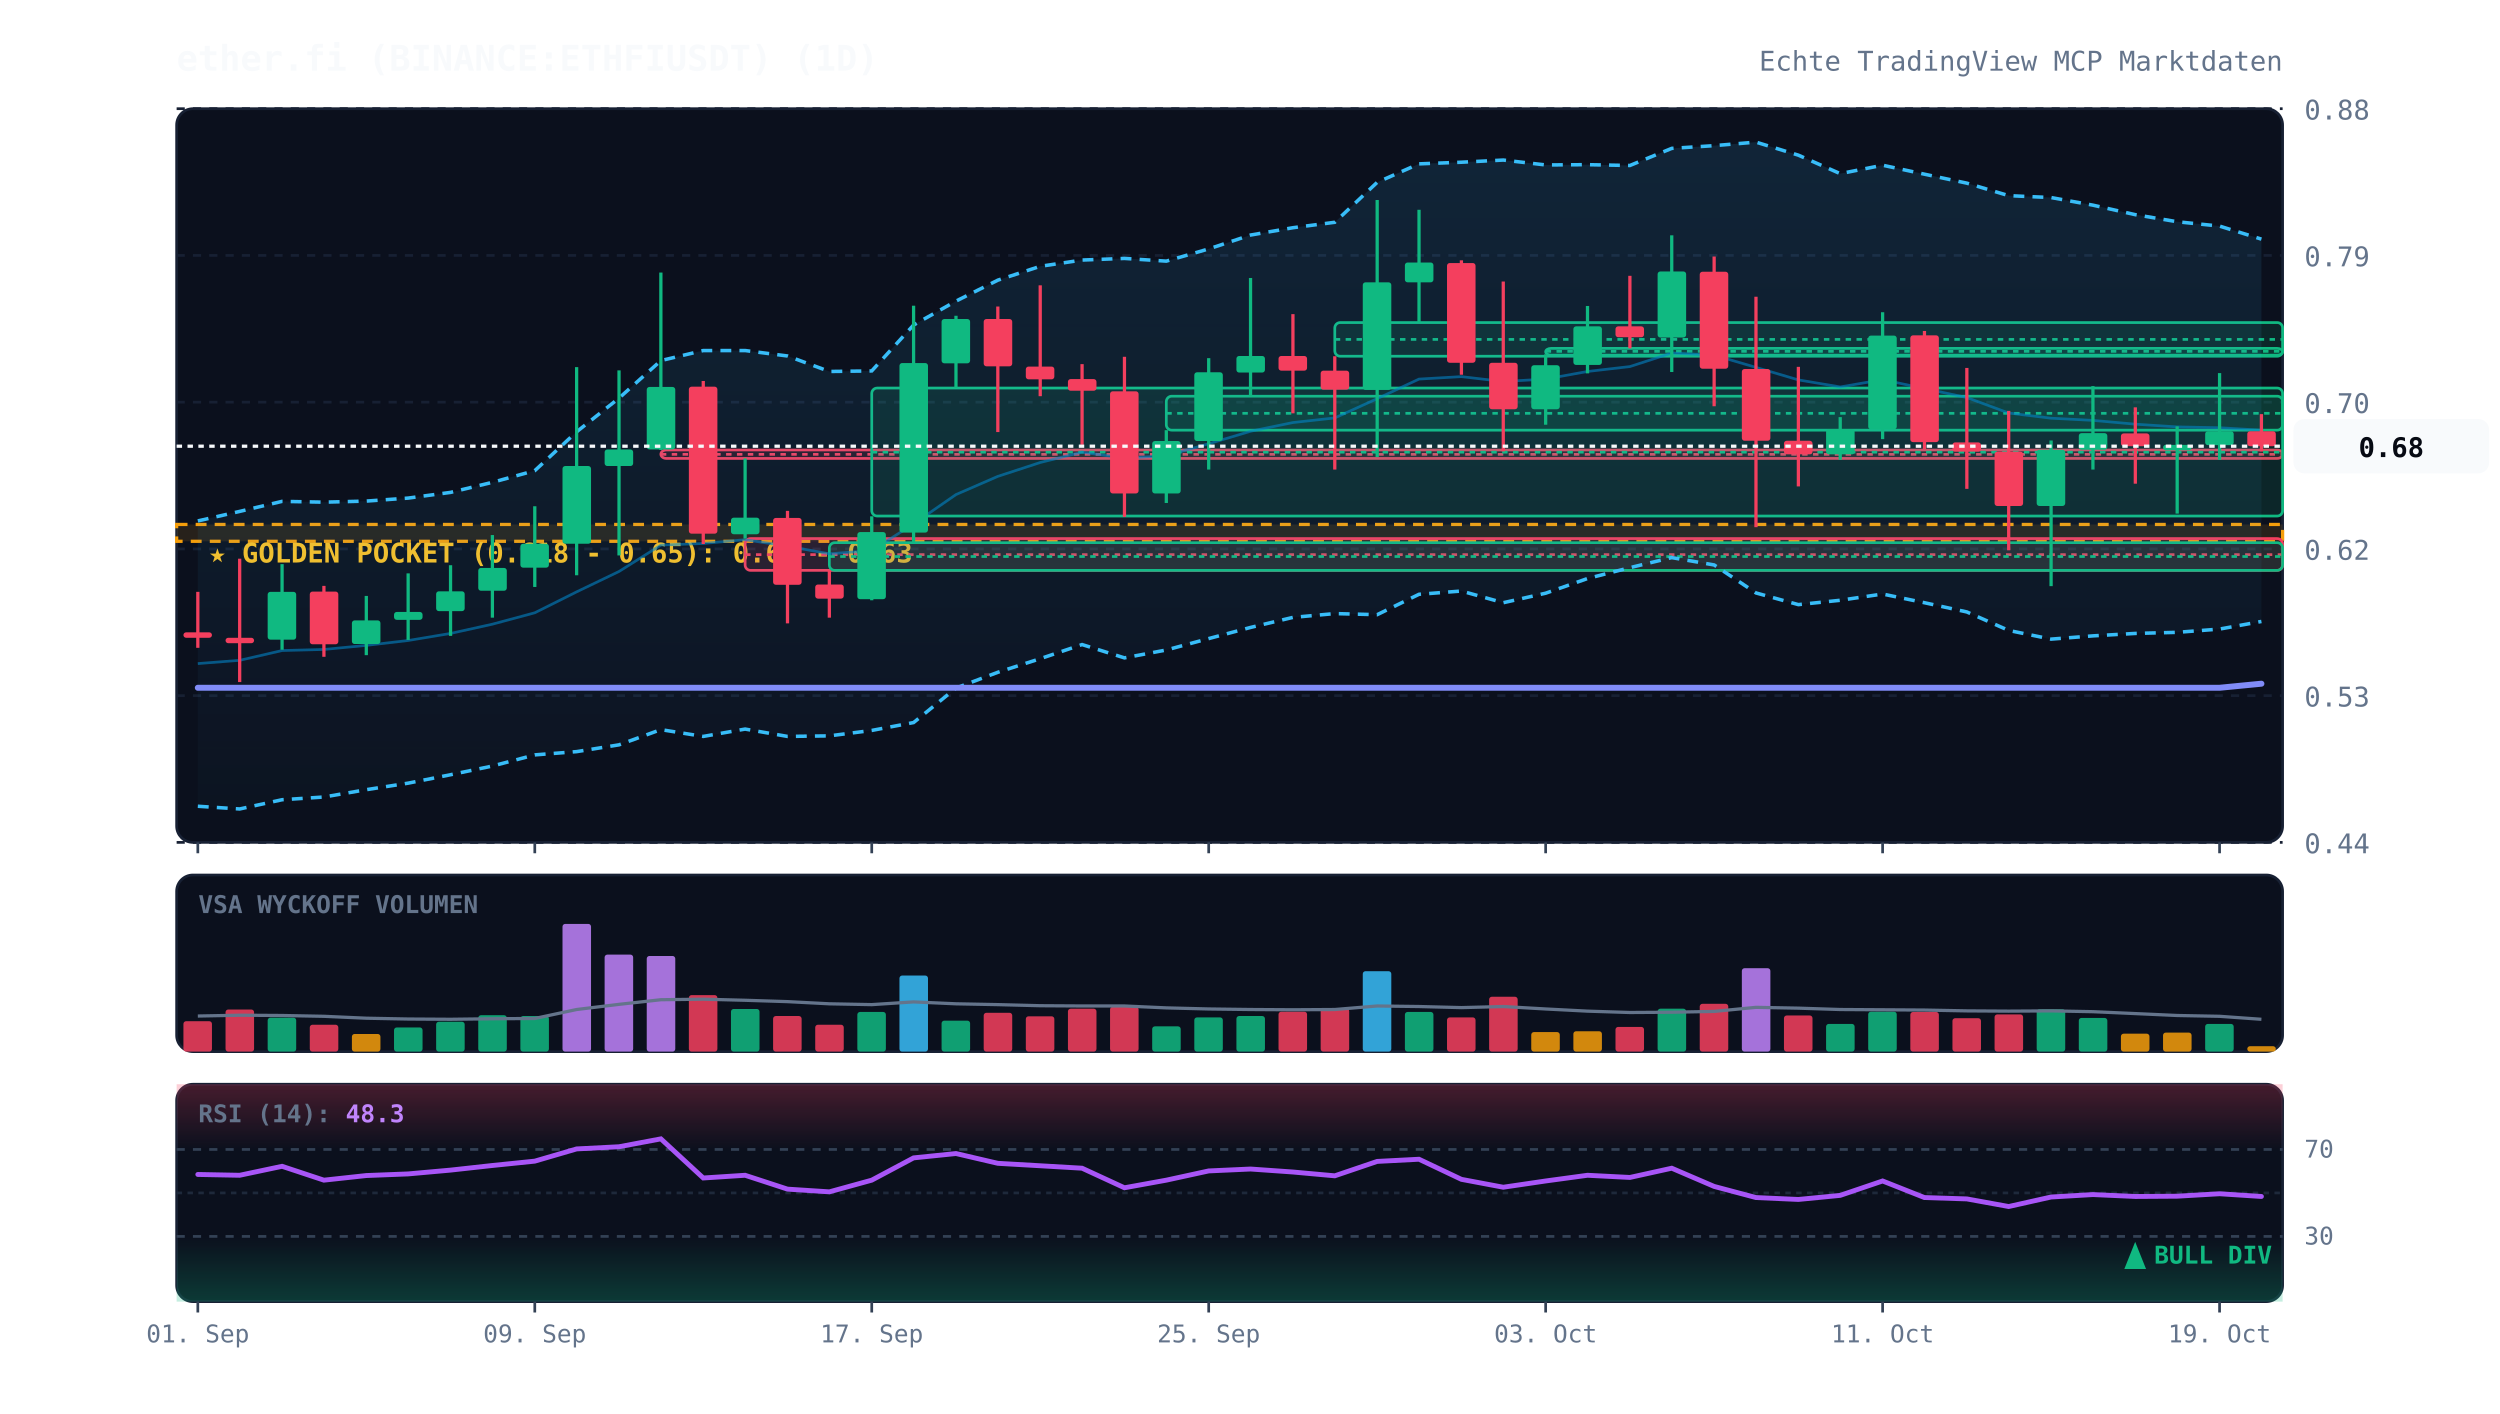
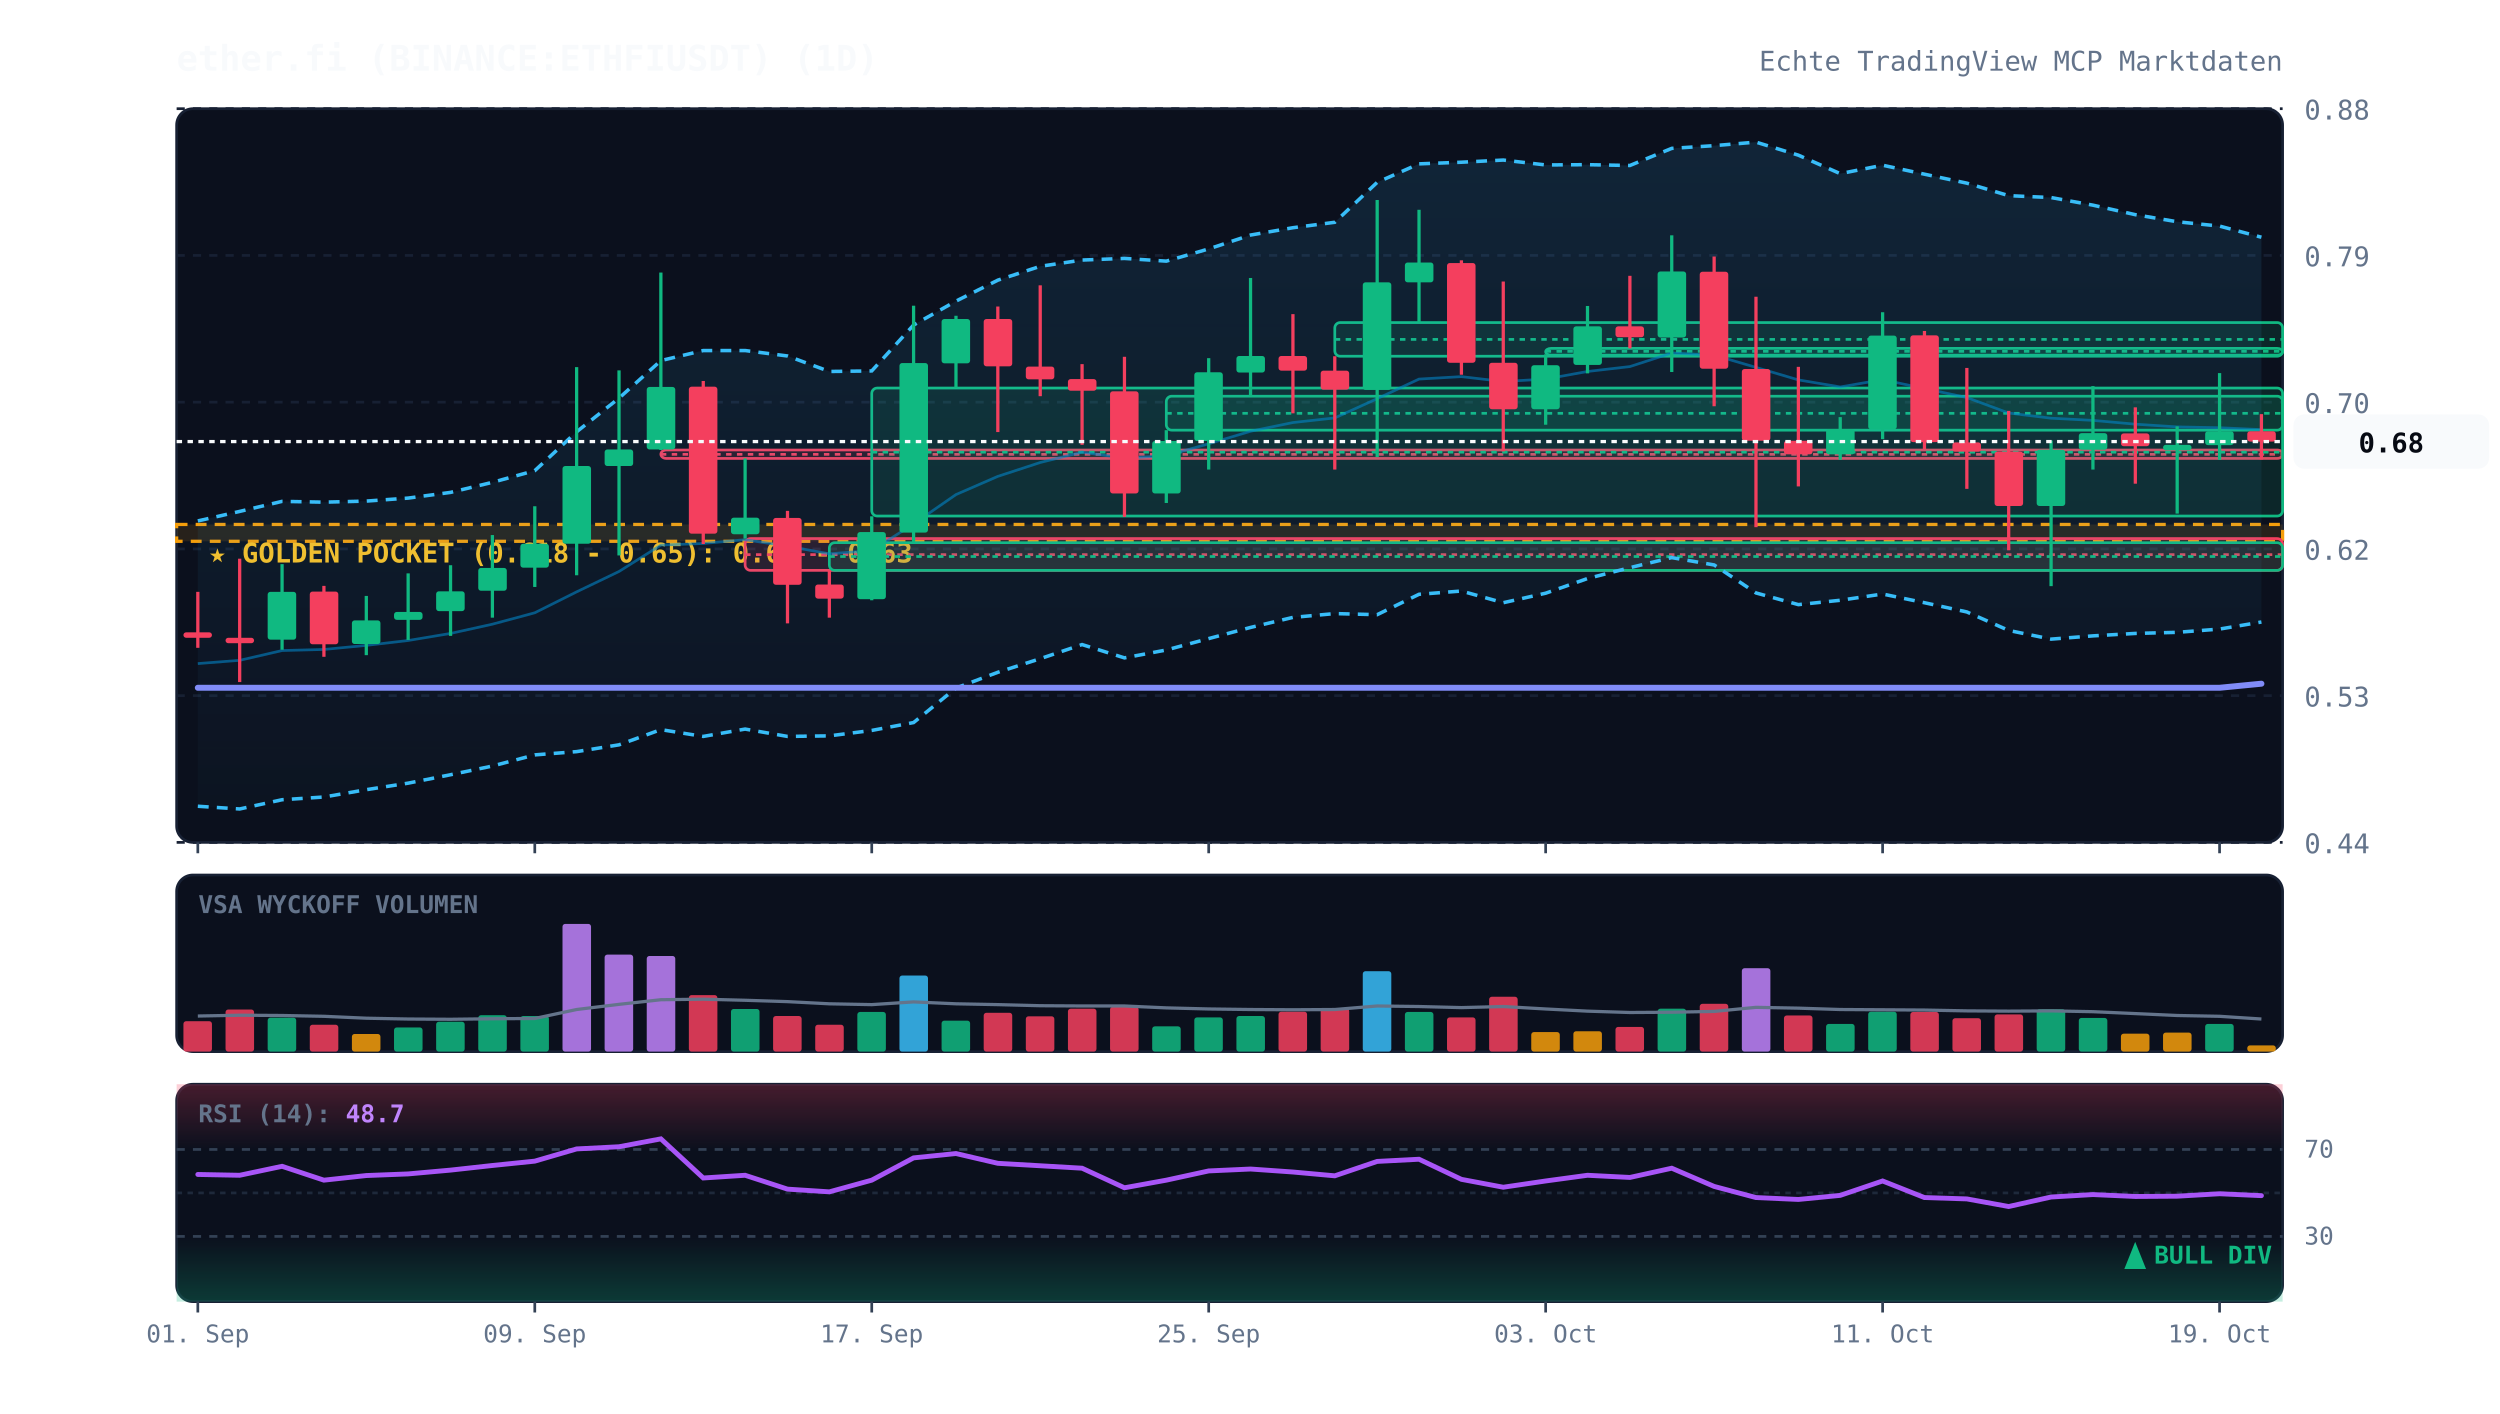
<svg xmlns="http://www.w3.org/2000/svg" viewBox="0 0 920 520" width="100%" height="100%" style="background:#070a13; font-family:'JetBrains Mono', monospace;">
  <defs>
    <linearGradient id="cloud-grad" x1="0%" y1="0%" x2="0%" y2="100%">
      <stop offset="0%" stop-color="#38bdf8" stop-opacity="0.12" />
      <stop offset="100%" stop-color="#38bdf8" stop-opacity="0.02" />
    </linearGradient>
    <linearGradient id="rsi-overbought" x1="0%" y1="0%" x2="0%" y2="100%">
      <stop offset="0%" stop-color="#f43f5e" stop-opacity="0.25" />
      <stop offset="100%" stop-color="#f43f5e" stop-opacity="0.0" />
    </linearGradient>
    <linearGradient id="rsi-oversold" x1="0%" y1="0%" x2="0%" y2="100%">
      <stop offset="0%" stop-color="#10b981" stop-opacity="0.0" />
      <stop offset="100%" stop-color="#10b981" stop-opacity="0.25" />
    </linearGradient>
  </defs>
  <rect x="65" y="40" width="775" height="270" fill="#0b101d" rx="6" stroke="#172033" stroke-width="1" />
  <rect x="65" y="322" width="775" height="65" fill="#0b101d" rx="6" stroke="#172033" stroke-width="1" />
  <rect x="65" y="399" width="775" height="80" fill="#0b101d" rx="6" stroke="#172033" stroke-width="1" />
  <line x1="65" y1="310.0" x2="840" y2="310.0" stroke="#172033" stroke-dasharray="3,3" stroke-width="1" />
  <text x="848" y="314.0" fill="#64748b" font-size="10" text-anchor="start">0.44</text>
  <line x1="65" y1="256.0" x2="840" y2="256.0" stroke="#172033" stroke-dasharray="3,3" stroke-width="1" />
  <text x="848" y="260.0" fill="#64748b" font-size="10" text-anchor="start">0.53</text>
  <line x1="65" y1="202.0" x2="840" y2="202.0" stroke="#172033" stroke-dasharray="3,3" stroke-width="1" />
  <text x="848" y="206.0" fill="#64748b" font-size="10" text-anchor="start">0.62</text>
  <line x1="65" y1="148.0" x2="840" y2="148.0" stroke="#172033" stroke-dasharray="3,3" stroke-width="1" />
  <text x="848" y="152.0" fill="#64748b" font-size="10" text-anchor="start">0.70</text>
  <line x1="65" y1="94.0" x2="840" y2="94.0" stroke="#172033" stroke-dasharray="3,3" stroke-width="1" />
  <text x="848" y="98.0" fill="#64748b" font-size="10" text-anchor="start">0.79</text>
  <line x1="65" y1="40.0" x2="840" y2="40.0" stroke="#172033" stroke-dasharray="3,3" stroke-width="1" />
  <text x="848" y="44.0" fill="#64748b" font-size="10" text-anchor="start">0.88</text>
  <rect x="65" y="193.0" width="775" height="6.2" fill="rgba(245, 158, 11, 0.12)" stroke="#f59e0b" stroke-dasharray="4,3" stroke-width="1.2" />
  <text x="77" y="207.0" fill="#fbbf24" font-size="10" font-weight="bold">★ GOLDEN POCKET (0.618 - 0.65): 0.62 - 0.63</text>
  <rect x="243.2" y="165.6" width="596.8" height="3.1" fill="rgba(244, 63, 94, 0.13)" stroke="#f43f5e" stroke-width="1" rx="2" />
  <line x1="243.2" y1="167.2" x2="840" y2="167.2" stroke="#f43f5e" stroke-dasharray="2,2" stroke-width="1" />
  <rect x="274.2" y="198.2" width="565.8" height="11.7" fill="rgba(244, 63, 94, 0.13)" stroke="#f43f5e" stroke-width="1" rx="2" />
  <line x1="274.2" y1="204.1" x2="840" y2="204.1" stroke="#f43f5e" stroke-dasharray="2,2" stroke-width="1" />
  <rect x="305.2" y="199.7" width="534.8" height="10.2" fill="rgba(16, 185, 129, 0.13)" stroke="#10b981" stroke-width="1" rx="2" />
  <line x1="305.2" y1="204.8" x2="840" y2="204.8" stroke="#10b981" stroke-dasharray="2,2" stroke-width="1" />
  <rect x="320.8" y="142.8" width="519.2" height="47.1" fill="rgba(16, 185, 129, 0.13)" stroke="#10b981" stroke-width="1" rx="2" />
  <line x1="320.8" y1="166.4" x2="840" y2="166.4" stroke="#10b981" stroke-dasharray="2,2" stroke-width="1" />
  <rect x="429.2" y="145.8" width="410.8" height="12.5" fill="rgba(16, 185, 129, 0.13)" stroke="#10b981" stroke-width="1" rx="2" />
  <line x1="429.2" y1="152.1" x2="840" y2="152.1" stroke="#10b981" stroke-dasharray="2,2" stroke-width="1" />
  <rect x="491.2" y="118.7" width="348.8" height="12.4" fill="rgba(16, 185, 129, 0.13)" stroke="#10b981" stroke-width="1" rx="2" />
  <line x1="491.2" y1="124.9" x2="840" y2="124.9" stroke="#10b981" stroke-dasharray="2,2" stroke-width="1" />
  <rect x="568.8" y="128.2" width="271.2" height="2.5" fill="rgba(16, 185, 129, 0.13)" stroke="#10b981" stroke-width="1" rx="2" />
  <line x1="568.8" y1="129.3" x2="840" y2="129.3" stroke="#10b981" stroke-dasharray="2,2" stroke-width="1" />
-   <polygon points="72.8,191.7 88.2,188.2 103.8,184.5 119.2,184.8 134.8,184.4 150.2,183.3 165.8,181.2 181.2,177.5 196.8,173.2 212.2,158.9 227.8,146.5 243.2,132.7 258.8,129.0 274.2,129.0 289.8,131.0 305.2,136.7 320.8,136.5 336.2,119.6 351.8,110.8 367.2,103.1 382.8,98.0 398.2,95.7 413.8,95.1 429.2,96.1 444.8,91.6 460.2,86.5 475.8,83.8 491.2,81.8 506.8,67.1 522.2,60.3 537.8,59.7 553.2,58.9 568.8,60.7 584.2,60.6 599.8,60.9 615.2,54.6 630.8,53.6 646.2,52.3 661.8,57.1 677.2,63.9 692.8,60.8 708.2,64.1 723.8,67.4 739.2,72.0 754.8,72.7 770.2,75.5 785.8,79.0 801.2,81.6 816.8,83.2 832.2,88.0 832.2,228.7 816.8,231.5 801.2,232.7 785.8,233.1 770.2,234.0 754.8,235.2 739.2,232.0 723.8,225.2 708.2,221.8 692.8,218.6 677.2,220.9 661.8,222.5 646.2,218.2 630.8,207.9 615.2,205.2 599.8,208.9 584.2,212.9 568.8,218.3 553.2,221.8 537.8,217.5 522.2,218.7 506.8,226.2 491.2,225.8 475.8,227.2 460.2,230.9 444.8,235.0 429.2,239.2 413.8,242.1 398.2,237.2 382.8,242.4 367.2,247.4 351.8,253.2 336.2,265.9 320.8,268.8 305.2,270.8 289.8,271.0 274.2,268.3 258.8,271.0 243.2,268.5 227.8,274.1 212.2,276.6 196.8,277.8 181.2,281.9 165.8,285.1 150.2,288.2 134.8,290.6 119.2,293.3 103.8,294.3 88.2,297.7 72.8,296.7" fill="url(#cloud-grad)" />
-   <polyline points="72.8,191.7 88.2,188.2 103.8,184.5 119.2,184.8 134.8,184.4 150.2,183.3 165.8,181.2 181.2,177.5 196.8,173.2 212.2,158.9 227.8,146.5 243.2,132.7 258.8,129.0 274.2,129.0 289.8,131.0 305.2,136.7 320.8,136.5 336.2,119.6 351.8,110.8 367.2,103.1 382.8,98.0 398.2,95.7 413.8,95.1 429.2,96.1 444.8,91.6 460.2,86.5 475.8,83.8 491.2,81.8 506.8,67.1 522.2,60.3 537.8,59.7 553.2,58.9 568.8,60.7 584.2,60.6 599.8,60.9 615.2,54.6 630.8,53.6 646.2,52.3 661.8,57.1 677.2,63.9 692.8,60.8 708.2,64.1 723.8,67.4 739.2,72.0 754.8,72.7 770.2,75.5 785.8,79.0 801.2,81.6 816.8,83.2 832.2,88.0" fill="none" stroke="#38bdf8" stroke-width="1.3" stroke-dasharray="4,3" />
-   <polyline points="72.8,296.7 88.2,297.7 103.8,294.3 119.2,293.3 134.8,290.6 150.2,288.2 165.8,285.1 181.2,281.9 196.8,277.8 212.2,276.6 227.8,274.1 243.2,268.5 258.8,271.0 274.2,268.3 289.8,271.0 305.2,270.8 320.8,268.8 336.2,265.9 351.8,253.2 367.2,247.4 382.8,242.4 398.2,237.2 413.8,242.1 429.2,239.2 444.8,235.0 460.2,230.9 475.8,227.2 491.2,225.8 506.8,226.2 522.2,218.7 537.8,217.5 553.2,221.8 568.8,218.3 584.2,212.9 599.8,208.9 615.2,205.2 630.8,207.9 646.2,218.2 661.8,222.5 677.2,220.9 692.8,218.6 708.2,221.8 723.8,225.2 739.2,232.0 754.8,235.2 770.2,234.0 785.8,233.1 801.2,232.7 816.8,231.5 832.2,228.7" fill="none" stroke="#38bdf8" stroke-width="1.3" stroke-dasharray="4,3" />
-   <polyline points="72.8,244.2 88.2,243.0 103.8,239.4 119.2,239.0 134.8,237.5 150.2,235.7 165.8,233.1 181.2,229.7 196.8,225.5 212.2,217.8 227.8,210.3 243.2,200.6 258.8,200.0 274.2,198.6 289.8,201.0 305.2,203.8 320.8,202.6 336.2,192.8 351.8,182.0 367.2,175.3 382.8,170.2 398.2,166.4 413.8,168.6 429.2,167.7 444.8,163.3 460.2,158.7 475.8,155.5 491.2,153.8 506.8,146.7 522.2,139.5 537.8,138.6 553.2,140.4 568.8,139.5 584.2,136.7 599.8,134.9 615.2,129.9 630.8,130.7 646.2,135.2 661.8,139.8 677.2,142.4 692.8,139.7 708.2,143.0 723.8,146.3 739.2,152.0 754.8,153.9 770.2,154.7 785.8,156.1 801.2,157.1 816.8,157.4 832.2,158.3" fill="none" stroke="#0284c7" stroke-width="1.0" stroke-opacity="0.6" />
+   <polygon points="72.8,191.7 88.2,188.2 103.8,184.5 119.2,184.8 134.8,184.4 150.2,183.3 165.8,181.2 181.2,177.5 196.8,173.2 212.2,158.9 227.8,146.5 243.2,132.7 258.8,129.0 274.2,129.0 289.8,131.0 305.2,136.7 320.8,136.5 336.2,119.6 351.8,110.8 367.2,103.1 382.8,98.0 398.2,95.7 413.8,95.1 429.2,96.1 444.8,91.6 460.2,86.5 475.8,83.8 491.2,81.8 506.8,67.1 522.2,60.3 537.8,59.7 553.2,58.9 568.8,60.7 584.2,60.6 599.8,60.9 615.2,54.6 630.8,53.6 646.2,52.3 661.8,57.1 677.2,63.9 692.8,60.8 708.2,64.1 723.8,67.4 739.2,72.0 754.8,72.7 770.2,75.5 785.8,79.0 801.2,81.6 816.8,83.2 832.2,87.3 832.2,228.9 816.8,231.5 801.2,232.7 785.8,233.1 770.2,234.0 754.8,235.2 739.2,232.0 723.8,225.2 708.2,221.8 692.8,218.6 677.2,220.9 661.8,222.5 646.2,218.2 630.8,207.9 615.2,205.2 599.8,208.9 584.2,212.9 568.8,218.3 553.2,221.8 537.8,217.5 522.2,218.7 506.8,226.2 491.2,225.8 475.8,227.2 460.2,230.9 444.8,235.0 429.2,239.2 413.8,242.1 398.2,237.2 382.8,242.4 367.2,247.4 351.8,253.2 336.2,265.9 320.8,268.8 305.2,270.8 289.8,271.0 274.2,268.3 258.8,271.0 243.2,268.5 227.8,274.1 212.2,276.6 196.8,277.8 181.2,281.9 165.8,285.1 150.2,288.2 134.8,290.6 119.2,293.3 103.8,294.3 88.2,297.7 72.8,296.7" fill="url(#cloud-grad)" />
+   <polyline points="72.8,191.7 88.2,188.2 103.8,184.5 119.2,184.8 134.8,184.4 150.2,183.3 165.8,181.2 181.2,177.5 196.8,173.2 212.2,158.9 227.8,146.5 243.2,132.7 258.8,129.0 274.2,129.0 289.8,131.0 305.2,136.7 320.8,136.5 336.2,119.6 351.8,110.8 367.2,103.1 382.8,98.0 398.2,95.7 413.8,95.1 429.2,96.1 444.8,91.6 460.2,86.5 475.8,83.8 491.2,81.8 506.8,67.1 522.2,60.3 537.8,59.7 553.2,58.9 568.8,60.7 584.2,60.6 599.8,60.9 615.2,54.6 630.8,53.6 646.2,52.3 661.8,57.1 677.2,63.9 692.8,60.8 708.2,64.1 723.8,67.4 739.2,72.0 754.8,72.7 770.2,75.5 785.8,79.0 801.2,81.6 816.8,83.2 832.2,87.3" fill="none" stroke="#38bdf8" stroke-width="1.3" stroke-dasharray="4,3" />
+   <polyline points="72.8,296.7 88.2,297.7 103.8,294.3 119.2,293.3 134.8,290.6 150.2,288.2 165.8,285.1 181.2,281.9 196.8,277.8 212.2,276.6 227.8,274.1 243.2,268.5 258.8,271.0 274.2,268.3 289.8,271.0 305.2,270.8 320.8,268.8 336.2,265.9 351.8,253.2 367.2,247.4 382.8,242.4 398.2,237.2 413.8,242.1 429.2,239.2 444.8,235.0 460.2,230.9 475.8,227.2 491.2,225.8 506.8,226.2 522.2,218.7 537.8,217.5 553.2,221.8 568.8,218.3 584.2,212.9 599.8,208.9 615.2,205.2 630.8,207.9 646.2,218.2 661.8,222.5 677.2,220.9 692.8,218.6 708.2,221.8 723.8,225.2 739.2,232.0 754.8,235.2 770.2,234.0 785.8,233.1 801.2,232.7 816.8,231.5 832.2,228.9" fill="none" stroke="#38bdf8" stroke-width="1.3" stroke-dasharray="4,3" />
+   <polyline points="72.8,244.2 88.2,243.0 103.8,239.4 119.2,239.0 134.8,237.5 150.2,235.7 165.8,233.1 181.2,229.7 196.8,225.5 212.2,217.8 227.8,210.3 243.2,200.6 258.8,200.0 274.2,198.6 289.8,201.0 305.2,203.8 320.8,202.6 336.2,192.8 351.8,182.0 367.2,175.3 382.8,170.2 398.2,166.4 413.8,168.6 429.2,167.7 444.8,163.3 460.2,158.7 475.8,155.5 491.2,153.8 506.8,146.7 522.2,139.5 537.8,138.6 553.2,140.4 568.8,139.5 584.2,136.7 599.8,134.9 615.2,129.9 630.8,130.7 646.2,135.2 661.8,139.8 677.2,142.4 692.8,139.7 708.2,143.0 723.8,146.3 739.2,152.0 754.8,153.9 770.2,154.7 785.8,156.1 801.2,157.1 816.8,157.4 832.2,158.1" fill="none" stroke="#0284c7" stroke-width="1.0" stroke-opacity="0.6" />
  <polyline points="72.8,253.1 88.2,253.1 103.8,253.1 119.2,253.1 134.8,253.1 150.2,253.1 165.8,253.1 181.2,253.1 196.8,253.1 212.2,253.1 227.8,253.1 243.2,253.1 258.8,253.1 274.2,253.1 289.8,253.1 305.2,253.1 320.8,253.1 336.2,253.1 351.8,253.1 367.2,253.1 382.8,253.1 398.2,253.1 413.8,253.1 429.2,253.1 444.8,253.1 460.2,253.1 475.8,253.1 491.2,253.1 506.8,253.1 522.2,253.1 537.8,253.1 553.2,253.1 568.8,253.1 584.2,253.1 599.8,253.1 615.2,253.1 630.8,253.1 646.2,253.1 661.8,253.1 677.2,253.1 692.8,253.1 708.2,253.1 723.8,253.1 739.2,253.1 754.8,253.1 770.2,253.1 785.8,253.1 801.2,253.1 816.8,253.1 832.2,251.6" fill="none" stroke="#818cf8" stroke-width="2.2" stroke-linecap="round" />
  <line x1="72.8" y1="217.8" x2="72.8" y2="238.4" stroke="#f43f5e" stroke-width="1.2" />
  <rect x="67.5" y="232.7" width="10.5" height="2.0" fill="#f43f5e" rx="1" />
  <line x1="88.2" y1="205.6" x2="88.2" y2="251.0" stroke="#f43f5e" stroke-width="1.2" />
  <rect x="83.0" y="234.7" width="10.5" height="2.0" fill="#f43f5e" rx="1" />
  <line x1="103.8" y1="207.6" x2="103.8" y2="239.1" stroke="#10b981" stroke-width="1.2" />
  <rect x="98.5" y="217.8" width="10.5" height="17.6" fill="#10b981" rx="1" />
  <line x1="119.2" y1="215.6" x2="119.2" y2="241.7" stroke="#f43f5e" stroke-width="1.2" />
  <rect x="114.0" y="217.7" width="10.5" height="19.4" fill="#f43f5e" rx="1" />
  <line x1="134.8" y1="219.3" x2="134.8" y2="241.1" stroke="#10b981" stroke-width="1.2" />
  <rect x="129.5" y="228.3" width="10.5" height="8.7" fill="#10b981" rx="1" />
  <line x1="150.2" y1="211.0" x2="150.2" y2="235.5" stroke="#10b981" stroke-width="1.2" />
  <rect x="145.0" y="225.2" width="10.5" height="2.9" fill="#10b981" rx="1" />
  <line x1="165.8" y1="208.0" x2="165.8" y2="234.0" stroke="#10b981" stroke-width="1.2" />
  <rect x="160.5" y="217.6" width="10.5" height="7.3" fill="#10b981" rx="1" />
  <line x1="181.2" y1="196.9" x2="181.2" y2="227.3" stroke="#10b981" stroke-width="1.2" />
  <rect x="176.0" y="209.0" width="10.5" height="8.4" fill="#10b981" rx="1" />
  <line x1="196.8" y1="186.3" x2="196.8" y2="216.0" stroke="#10b981" stroke-width="1.2" />
  <rect x="191.5" y="200.1" width="10.5" height="8.8" fill="#10b981" rx="1" />
  <line x1="212.2" y1="135.1" x2="212.2" y2="211.7" stroke="#10b981" stroke-width="1.2" />
  <rect x="207.0" y="171.5" width="10.5" height="28.6" fill="#10b981" rx="1" />
  <line x1="227.8" y1="136.3" x2="227.8" y2="204.4" stroke="#10b981" stroke-width="1.2" />
  <rect x="222.5" y="165.4" width="10.5" height="6.1" fill="#10b981" rx="1" />
  <line x1="243.2" y1="100.3" x2="243.2" y2="165.6" stroke="#10b981" stroke-width="1.2" />
  <rect x="238.0" y="142.4" width="10.5" height="23.0" fill="#10b981" rx="1" />
  <line x1="258.8" y1="140.2" x2="258.8" y2="200.2" stroke="#f43f5e" stroke-width="1.2" />
  <rect x="253.5" y="142.3" width="10.5" height="54.1" fill="#f43f5e" rx="1" />
  <line x1="274.2" y1="168.7" x2="274.2" y2="198.2" stroke="#10b981" stroke-width="1.2" />
  <rect x="269.0" y="190.5" width="10.5" height="6.1" fill="#10b981" rx="1" />
  <line x1="289.8" y1="188.0" x2="289.8" y2="229.4" stroke="#f43f5e" stroke-width="1.2" />
  <rect x="284.5" y="190.6" width="10.5" height="24.6" fill="#f43f5e" rx="1" />
  <line x1="305.2" y1="209.9" x2="305.2" y2="227.3" stroke="#f43f5e" stroke-width="1.2" />
  <rect x="300.0" y="215.1" width="10.5" height="5.2" fill="#f43f5e" rx="1" />
  <line x1="320.8" y1="190.0" x2="320.8" y2="220.9" stroke="#10b981" stroke-width="1.2" />
  <rect x="315.5" y="195.8" width="10.5" height="24.7" fill="#10b981" rx="1" />
  <line x1="336.2" y1="112.5" x2="336.2" y2="199.7" stroke="#10b981" stroke-width="1.2" />
  <rect x="331.0" y="133.6" width="10.5" height="62.4" fill="#10b981" rx="1" />
  <line x1="351.8" y1="116.2" x2="351.8" y2="142.8" stroke="#10b981" stroke-width="1.2" />
  <rect x="346.5" y="117.4" width="10.5" height="16.3" fill="#10b981" rx="1" />
  <line x1="367.2" y1="112.8" x2="367.2" y2="159.0" stroke="#f43f5e" stroke-width="1.2" />
  <rect x="362.0" y="117.4" width="10.5" height="17.4" fill="#f43f5e" rx="1" />
  <line x1="382.8" y1="105.0" x2="382.8" y2="145.8" stroke="#f43f5e" stroke-width="1.2" />
  <rect x="377.5" y="134.9" width="10.5" height="4.7" fill="#f43f5e" rx="1" />
  <line x1="398.2" y1="134.0" x2="398.2" y2="163.7" stroke="#f43f5e" stroke-width="1.2" />
  <rect x="393.0" y="139.5" width="10.5" height="4.3" fill="#f43f5e" rx="1" />
  <line x1="413.8" y1="131.3" x2="413.8" y2="190.2" stroke="#f43f5e" stroke-width="1.2" />
  <rect x="408.5" y="144.0" width="10.5" height="37.6" fill="#f43f5e" rx="1" />
  <line x1="429.2" y1="158.3" x2="429.2" y2="185.1" stroke="#10b981" stroke-width="1.2" />
  <rect x="424.0" y="162.3" width="10.5" height="19.3" fill="#10b981" rx="1" />
  <line x1="444.8" y1="131.8" x2="444.8" y2="172.8" stroke="#10b981" stroke-width="1.2" />
  <rect x="439.5" y="137.0" width="10.5" height="25.3" fill="#10b981" rx="1" />
  <line x1="460.2" y1="102.3" x2="460.2" y2="145.8" stroke="#10b981" stroke-width="1.2" />
  <rect x="455.0" y="131.0" width="10.5" height="6.1" fill="#10b981" rx="1" />
  <line x1="475.8" y1="115.6" x2="475.8" y2="152.1" stroke="#f43f5e" stroke-width="1.2" />
  <rect x="470.5" y="131.0" width="10.5" height="5.4" fill="#f43f5e" rx="1" />
  <line x1="491.2" y1="131.1" x2="491.2" y2="172.8" stroke="#f43f5e" stroke-width="1.2" />
  <rect x="486.0" y="136.4" width="10.5" height="7.0" fill="#f43f5e" rx="1" />
  <line x1="506.8" y1="73.6" x2="506.8" y2="168.2" stroke="#10b981" stroke-width="1.2" />
  <rect x="501.5" y="103.9" width="10.5" height="39.6" fill="#10b981" rx="1" />
  <line x1="522.2" y1="77.2" x2="522.2" y2="118.7" stroke="#10b981" stroke-width="1.2" />
  <rect x="517.0" y="96.6" width="10.5" height="7.3" fill="#10b981" rx="1" />
  <line x1="537.8" y1="95.8" x2="537.8" y2="137.9" stroke="#f43f5e" stroke-width="1.2" />
  <rect x="532.5" y="96.8" width="10.5" height="36.7" fill="#f43f5e" rx="1" />
  <line x1="553.2" y1="103.6" x2="553.2" y2="166.1" stroke="#f43f5e" stroke-width="1.2" />
  <rect x="548.0" y="133.5" width="10.5" height="17.1" fill="#f43f5e" rx="1" />
  <line x1="568.8" y1="130.4" x2="568.8" y2="156.3" stroke="#10b981" stroke-width="1.2" />
  <rect x="563.5" y="134.4" width="10.5" height="16.2" fill="#10b981" rx="1" />
  <line x1="584.2" y1="112.6" x2="584.2" y2="137.4" stroke="#10b981" stroke-width="1.2" />
  <rect x="579.0" y="120.1" width="10.5" height="14.2" fill="#10b981" rx="1" />
  <line x1="599.8" y1="101.5" x2="599.8" y2="128.2" stroke="#f43f5e" stroke-width="1.2" />
  <rect x="594.5" y="120.1" width="10.5" height="4.0" fill="#f43f5e" rx="1" />
  <line x1="615.2" y1="86.6" x2="615.2" y2="136.9" stroke="#10b981" stroke-width="1.2" />
  <rect x="610.0" y="99.9" width="10.5" height="24.3" fill="#10b981" rx="1" />
  <line x1="630.8" y1="94.4" x2="630.8" y2="149.5" stroke="#f43f5e" stroke-width="1.2" />
  <rect x="625.5" y="100.0" width="10.5" height="35.7" fill="#f43f5e" rx="1" />
  <line x1="646.2" y1="109.2" x2="646.2" y2="194.0" stroke="#f43f5e" stroke-width="1.2" />
  <rect x="641.0" y="135.8" width="10.5" height="26.4" fill="#f43f5e" rx="1" />
  <line x1="661.8" y1="135.0" x2="661.8" y2="179.0" stroke="#f43f5e" stroke-width="1.2" />
  <rect x="656.5" y="162.2" width="10.5" height="5.0" fill="#f43f5e" rx="1" />
  <line x1="677.2" y1="153.5" x2="677.2" y2="169.2" stroke="#10b981" stroke-width="1.2" />
  <rect x="672.0" y="157.9" width="10.5" height="9.3" fill="#10b981" rx="1" />
  <line x1="692.8" y1="114.9" x2="692.8" y2="161.6" stroke="#10b981" stroke-width="1.2" />
  <rect x="687.5" y="123.5" width="10.5" height="34.5" fill="#10b981" rx="1" />
  <line x1="708.2" y1="121.8" x2="708.2" y2="165.3" stroke="#f43f5e" stroke-width="1.2" />
  <rect x="703.0" y="123.4" width="10.5" height="39.3" fill="#f43f5e" rx="1" />
  <line x1="723.8" y1="135.4" x2="723.8" y2="179.9" stroke="#f43f5e" stroke-width="1.2" />
  <rect x="718.5" y="162.8" width="10.5" height="3.4" fill="#f43f5e" rx="1" />
  <line x1="739.2" y1="151.2" x2="739.2" y2="202.5" stroke="#f43f5e" stroke-width="1.2" />
  <rect x="734.0" y="166.2" width="10.5" height="20.0" fill="#f43f5e" rx="1" />
  <line x1="754.8" y1="162.1" x2="754.8" y2="215.7" stroke="#10b981" stroke-width="1.2" />
  <rect x="749.5" y="165.5" width="10.5" height="20.7" fill="#10b981" rx="1" />
  <line x1="770.2" y1="142.1" x2="770.2" y2="172.8" stroke="#10b981" stroke-width="1.2" />
  <rect x="765.0" y="159.4" width="10.5" height="6.1" fill="#10b981" rx="1" />
  <line x1="785.8" y1="149.9" x2="785.8" y2="178.0" stroke="#f43f5e" stroke-width="1.2" />
  <rect x="780.5" y="159.5" width="10.5" height="4.7" fill="#f43f5e" rx="1" />
  <line x1="801.2" y1="156.9" x2="801.2" y2="189.0" stroke="#10b981" stroke-width="1.2" />
  <rect x="796.0" y="163.7" width="10.5" height="2.0" fill="#10b981" rx="1" />
  <line x1="816.8" y1="137.3" x2="816.8" y2="169.2" stroke="#10b981" stroke-width="1.2" />
  <rect x="811.5" y="158.7" width="10.5" height="5.1" fill="#10b981" rx="1" />
-   <line x1="832.2" y1="152.4" x2="832.2" y2="166.1" stroke="#f43f5e" stroke-width="1.2" />
-   <rect x="827.0" y="158.7" width="10.5" height="5.5" fill="#f43f5e" rx="1" />
-   <line x1="65" y1="164.2" x2="840" y2="164.2" stroke="#f8fafc" stroke-width="1.2" stroke-dasharray="2,2" />
-   <rect x="844" y="154.2" width="72" height="20" fill="#f8fafc" rx="4" />
-   <text x="880" y="168.2" fill="#070a13" font-size="10" font-weight="bold" text-anchor="middle">0.68</text>
+   <line x1="832.2" y1="152.4" x2="832.2" y2="169.1" stroke="#f43f5e" stroke-width="1.2" />
+   <rect x="827.0" y="158.7" width="10.5" height="3.8" fill="#f43f5e" rx="1" />
+   <line x1="65" y1="162.5" x2="840" y2="162.5" stroke="#f8fafc" stroke-width="1.2" stroke-dasharray="2,2" />
+   <rect x="844" y="152.5" width="72" height="20" fill="#f8fafc" rx="4" />
+   <text x="880" y="166.5" fill="#070a13" font-size="10" font-weight="bold" text-anchor="middle">0.68</text>
  <text x="73" y="336" fill="#64748b" font-size="9" font-weight="bold">VSA WYCKOFF VOLUMEN</text>
  <rect x="67.5" y="375.8" width="10.5" height="11.2" fill="#f43f5e" opacity="0.85" rx="1" />
  <rect x="83.0" y="371.5" width="10.5" height="15.5" fill="#f43f5e" opacity="0.85" rx="1" />
  <rect x="98.5" y="374.5" width="10.5" height="12.5" fill="#10b981" opacity="0.85" rx="1" />
  <rect x="114.0" y="377.1" width="10.5" height="9.9" fill="#f43f5e" opacity="0.85" rx="1" />
  <rect x="129.5" y="380.5" width="10.5" height="6.5" fill="#f59e0b" opacity="0.85" rx="1" />
  <rect x="145.0" y="378.1" width="10.5" height="8.9" fill="#10b981" opacity="0.85" rx="1" />
  <rect x="160.5" y="376.0" width="10.5" height="11.0" fill="#10b981" opacity="0.85" rx="1" />
  <rect x="176.0" y="373.6" width="10.5" height="13.4" fill="#10b981" opacity="0.85" rx="1" />
  <rect x="191.5" y="373.9" width="10.5" height="13.1" fill="#10b981" opacity="0.85" rx="1" />
  <rect x="207.0" y="340.0" width="10.5" height="47.0" fill="#c084fc" opacity="0.85" rx="1" />
  <rect x="222.5" y="351.3" width="10.5" height="35.7" fill="#c084fc" opacity="0.85" rx="1" />
  <rect x="238.0" y="351.8" width="10.5" height="35.2" fill="#c084fc" opacity="0.85" rx="1" />
  <rect x="253.5" y="366.2" width="10.5" height="20.8" fill="#f43f5e" opacity="0.85" rx="1" />
  <rect x="269.0" y="371.3" width="10.5" height="15.7" fill="#10b981" opacity="0.85" rx="1" />
  <rect x="284.5" y="373.9" width="10.5" height="13.1" fill="#f43f5e" opacity="0.85" rx="1" />
  <rect x="300.0" y="377.1" width="10.5" height="9.9" fill="#f43f5e" opacity="0.85" rx="1" />
  <rect x="315.5" y="372.4" width="10.5" height="14.6" fill="#10b981" opacity="0.85" rx="1" />
  <rect x="331.0" y="359.0" width="10.5" height="28.0" fill="#38bdf8" opacity="0.85" rx="1" />
  <rect x="346.5" y="375.6" width="10.5" height="11.4" fill="#10b981" opacity="0.85" rx="1" />
  <rect x="362.0" y="372.7" width="10.5" height="14.3" fill="#f43f5e" opacity="0.85" rx="1" />
  <rect x="377.5" y="374.0" width="10.5" height="13.0" fill="#f43f5e" opacity="0.85" rx="1" />
  <rect x="393.0" y="371.2" width="10.5" height="15.8" fill="#f43f5e" opacity="0.85" rx="1" />
  <rect x="408.5" y="370.5" width="10.5" height="16.5" fill="#f43f5e" opacity="0.85" rx="1" />
  <rect x="424.0" y="377.7" width="10.5" height="9.3" fill="#10b981" opacity="0.85" rx="1" />
  <rect x="439.5" y="374.4" width="10.5" height="12.6" fill="#10b981" opacity="0.85" rx="1" />
  <rect x="455.0" y="373.9" width="10.5" height="13.1" fill="#10b981" opacity="0.85" rx="1" />
  <rect x="470.5" y="372.3" width="10.5" height="14.7" fill="#f43f5e" opacity="0.85" rx="1" />
  <rect x="486.0" y="371.1" width="10.5" height="15.9" fill="#f43f5e" opacity="0.85" rx="1" />
  <rect x="501.5" y="357.4" width="10.5" height="29.6" fill="#38bdf8" opacity="0.85" rx="1" />
  <rect x="517.0" y="372.4" width="10.5" height="14.6" fill="#10b981" opacity="0.85" rx="1" />
  <rect x="532.5" y="374.4" width="10.5" height="12.6" fill="#f43f5e" opacity="0.85" rx="1" />
  <rect x="548.0" y="366.8" width="10.5" height="20.2" fill="#f43f5e" opacity="0.85" rx="1" />
  <rect x="563.5" y="379.8" width="10.5" height="7.2" fill="#f59e0b" opacity="0.85" rx="1" />
  <rect x="579.0" y="379.5" width="10.5" height="7.5" fill="#f59e0b" opacity="0.85" rx="1" />
  <rect x="594.5" y="377.9" width="10.5" height="9.1" fill="#f43f5e" opacity="0.85" rx="1" />
  <rect x="610.0" y="371.2" width="10.5" height="15.8" fill="#10b981" opacity="0.85" rx="1" />
  <rect x="625.5" y="369.4" width="10.5" height="17.6" fill="#f43f5e" opacity="0.85" rx="1" />
  <rect x="641.0" y="356.3" width="10.5" height="30.7" fill="#c084fc" opacity="0.85" rx="1" />
  <rect x="656.5" y="373.7" width="10.5" height="13.3" fill="#f43f5e" opacity="0.85" rx="1" />
  <rect x="672.0" y="376.8" width="10.5" height="10.2" fill="#10b981" opacity="0.85" rx="1" />
  <rect x="687.5" y="372.3" width="10.5" height="14.7" fill="#10b981" opacity="0.85" rx="1" />
  <rect x="703.0" y="372.4" width="10.5" height="14.6" fill="#f43f5e" opacity="0.85" rx="1" />
  <rect x="718.5" y="374.7" width="10.5" height="12.3" fill="#f43f5e" opacity="0.85" rx="1" />
  <rect x="734.0" y="373.3" width="10.5" height="13.7" fill="#f43f5e" opacity="0.85" rx="1" />
  <rect x="749.5" y="371.4" width="10.5" height="15.6" fill="#10b981" opacity="0.85" rx="1" />
  <rect x="765.0" y="374.6" width="10.5" height="12.4" fill="#10b981" opacity="0.85" rx="1" />
  <rect x="780.5" y="380.4" width="10.5" height="6.6" fill="#f59e0b" opacity="0.85" rx="1" />
  <rect x="796.0" y="380.0" width="10.5" height="7.0" fill="#f59e0b" opacity="0.85" rx="1" />
  <rect x="811.5" y="376.8" width="10.5" height="10.2" fill="#10b981" opacity="0.85" rx="1" />
-   <rect x="827.0" y="385.0" width="10.5" height="2.0" fill="#f59e0b" opacity="0.85" rx="1" />
-   <polyline points="72.8,373.9 88.2,373.6 103.8,373.7 119.2,374.0 134.8,374.7 150.2,375.0 165.8,375.1 181.2,374.9 196.8,374.8 212.2,371.5 227.8,369.6 243.2,367.9 258.8,367.7 274.2,368.1 289.8,368.6 305.2,369.4 320.8,369.7 336.2,368.7 351.8,369.4 367.2,369.7 382.8,370.1 398.2,370.2 413.8,370.2 429.2,370.9 444.8,371.3 460.2,371.5 475.8,371.6 491.2,371.5 506.8,370.2 522.2,370.4 537.8,370.8 553.2,370.4 568.8,371.3 584.2,372.1 599.8,372.6 615.2,372.5 630.8,372.2 646.2,370.7 661.8,371.0 677.2,371.5 692.8,371.6 708.2,371.7 723.8,372.0 739.2,372.1 754.8,372.0 770.2,372.3 785.8,373.0 801.2,373.7 816.8,374.0 832.2,375.1" fill="none" stroke="#64748b" stroke-width="1.2" />
+   <rect x="827.0" y="384.7" width="10.5" height="2.3" fill="#f59e0b" opacity="0.85" rx="1" />
+   <polyline points="72.8,373.9 88.2,373.6 103.8,373.7 119.2,374.0 134.8,374.7 150.2,375.0 165.8,375.1 181.2,374.9 196.8,374.8 212.2,371.5 227.8,369.6 243.2,367.9 258.8,367.7 274.2,368.1 289.8,368.6 305.2,369.4 320.8,369.7 336.2,368.7 351.8,369.4 367.2,369.7 382.8,370.1 398.2,370.2 413.8,370.2 429.2,370.9 444.8,371.3 460.2,371.5 475.8,371.6 491.2,371.5 506.8,370.2 522.2,370.4 537.8,370.8 553.2,370.4 568.8,371.3 584.2,372.1 599.8,372.6 615.2,372.5 630.8,372.2 646.2,370.7 661.8,371.0 677.2,371.5 692.8,371.6 708.2,371.7 723.8,372.0 739.2,372.1 754.8,372.0 770.2,372.3 785.8,373.0 801.2,373.7 816.8,374.0 832.2,375.0" fill="none" stroke="#64748b" stroke-width="1.2" />
  <rect x="65" y="399" width="775" height="24.0" fill="url(#rsi-overbought)" />
  <rect x="65" y="455.0" width="775" height="24.0" fill="url(#rsi-oversold)" />
  <line x1="65" y1="423.0" x2="840" y2="423.0" stroke="#334155" stroke-dasharray="3,3" stroke-width="1" />
  <text x="848" y="426.0" fill="#64748b" font-size="9">70</text>
  <line x1="65" y1="439.0" x2="840" y2="439.0" stroke="#1e293b" stroke-dasharray="2,2" stroke-width="1" />
  <line x1="65" y1="455.0" x2="840" y2="455.0" stroke="#334155" stroke-dasharray="3,3" stroke-width="1" />
  <text x="848" y="458.0" fill="#64748b" font-size="9">30</text>
-   <polyline points="72.8,432.2 88.2,432.5 103.8,429.2 119.2,434.3 134.8,432.6 150.2,432.0 165.8,430.6 181.2,428.9 196.8,427.3 212.2,422.8 227.8,422.0 243.2,419.1 258.8,433.5 274.2,432.5 289.8,437.6 305.2,438.6 320.8,434.3 336.2,426.1 351.8,424.5 367.2,428.1 382.8,429.0 398.2,429.9 413.8,437.1 429.2,434.3 444.8,430.9 460.2,430.2 475.8,431.3 491.2,432.7 506.8,427.4 522.2,426.6 537.8,434.0 553.2,436.9 568.8,434.6 584.2,432.5 599.8,433.3 615.2,429.9 630.8,436.6 646.2,440.7 661.8,441.4 677.2,439.9 692.8,434.6 708.2,440.7 723.8,441.2 739.2,444.0 754.8,440.5 770.2,439.6 785.8,440.3 801.2,440.2 816.8,439.3 832.2,440.3" fill="none" stroke="#a855f7" stroke-width="1.8" stroke-linecap="round" />
+   <polyline points="72.8,432.2 88.2,432.5 103.8,429.2 119.2,434.3 134.8,432.6 150.2,432.0 165.8,430.6 181.2,428.9 196.8,427.3 212.2,422.8 227.8,422.0 243.2,419.1 258.8,433.5 274.2,432.5 289.8,437.6 305.2,438.6 320.8,434.3 336.2,426.1 351.8,424.5 367.2,428.1 382.8,429.0 398.2,429.9 413.8,437.1 429.2,434.3 444.8,430.9 460.2,430.2 475.8,431.3 491.2,432.7 506.8,427.4 522.2,426.6 537.8,434.0 553.2,436.9 568.8,434.6 584.2,432.5 599.8,433.3 615.2,429.9 630.8,436.6 646.2,440.7 661.8,441.4 677.2,439.9 692.8,434.6 708.2,440.7 723.8,441.2 739.2,444.0 754.8,440.5 770.2,439.6 785.8,440.3 801.2,440.2 816.8,439.3 832.2,440.0" fill="none" stroke="#a855f7" stroke-width="1.8" stroke-linecap="round" />
  <g transform="translate(785.75, 467)">
    <path d="M 0 -10 L 4 0 L -4 0 Z" fill="#10b981" />
    <text x="7" y="-2" fill="#10b981" font-size="9" font-weight="bold">BULL DIV</text>
  </g>
-   <text x="73" y="413" fill="#64748b" font-size="9" font-weight="bold">RSI (14): <tspan fill="#c084fc">48.3</tspan>
+   <text x="73" y="413" fill="#64748b" font-size="9" font-weight="bold">RSI (14): <tspan fill="#c084fc">48.7</tspan>
  </text>
  <line x1="72.8" y1="310" x2="72.8" y2="314" stroke="#334155" stroke-width="1" />
  <line x1="72.8" y1="479" x2="72.8" y2="483" stroke="#334155" stroke-width="1" />
  <text x="72.8" y="494" fill="#64748b" font-size="9" text-anchor="middle">01. Sep</text>
  <line x1="196.8" y1="310" x2="196.8" y2="314" stroke="#334155" stroke-width="1" />
  <line x1="196.8" y1="479" x2="196.8" y2="483" stroke="#334155" stroke-width="1" />
  <text x="196.8" y="494" fill="#64748b" font-size="9" text-anchor="middle">09. Sep</text>
  <line x1="320.8" y1="310" x2="320.8" y2="314" stroke="#334155" stroke-width="1" />
  <line x1="320.8" y1="479" x2="320.8" y2="483" stroke="#334155" stroke-width="1" />
  <text x="320.8" y="494" fill="#64748b" font-size="9" text-anchor="middle">17. Sep</text>
  <line x1="444.8" y1="310" x2="444.8" y2="314" stroke="#334155" stroke-width="1" />
  <line x1="444.8" y1="479" x2="444.8" y2="483" stroke="#334155" stroke-width="1" />
  <text x="444.8" y="494" fill="#64748b" font-size="9" text-anchor="middle">25. Sep</text>
  <line x1="568.8" y1="310" x2="568.8" y2="314" stroke="#334155" stroke-width="1" />
  <line x1="568.8" y1="479" x2="568.8" y2="483" stroke="#334155" stroke-width="1" />
  <text x="568.8" y="494" fill="#64748b" font-size="9" text-anchor="middle">03. Oct</text>
  <line x1="692.8" y1="310" x2="692.8" y2="314" stroke="#334155" stroke-width="1" />
  <line x1="692.8" y1="479" x2="692.8" y2="483" stroke="#334155" stroke-width="1" />
  <text x="692.8" y="494" fill="#64748b" font-size="9" text-anchor="middle">11. Oct</text>
  <line x1="816.8" y1="310" x2="816.8" y2="314" stroke="#334155" stroke-width="1" />
  <line x1="816.8" y1="479" x2="816.8" y2="483" stroke="#334155" stroke-width="1" />
  <text x="816.8" y="494" fill="#64748b" font-size="9" text-anchor="middle">19. Oct</text>
  <text x="65" y="26" fill="#f8fafc" font-size="13" font-weight="bold">ether.fi (BINANCE:ETHFIUSDT) (1D)</text>
  <text x="840" y="26" fill="#64748b" font-size="10" text-anchor="end">Echte TradingView MCP Marktdaten</text>
</svg>
